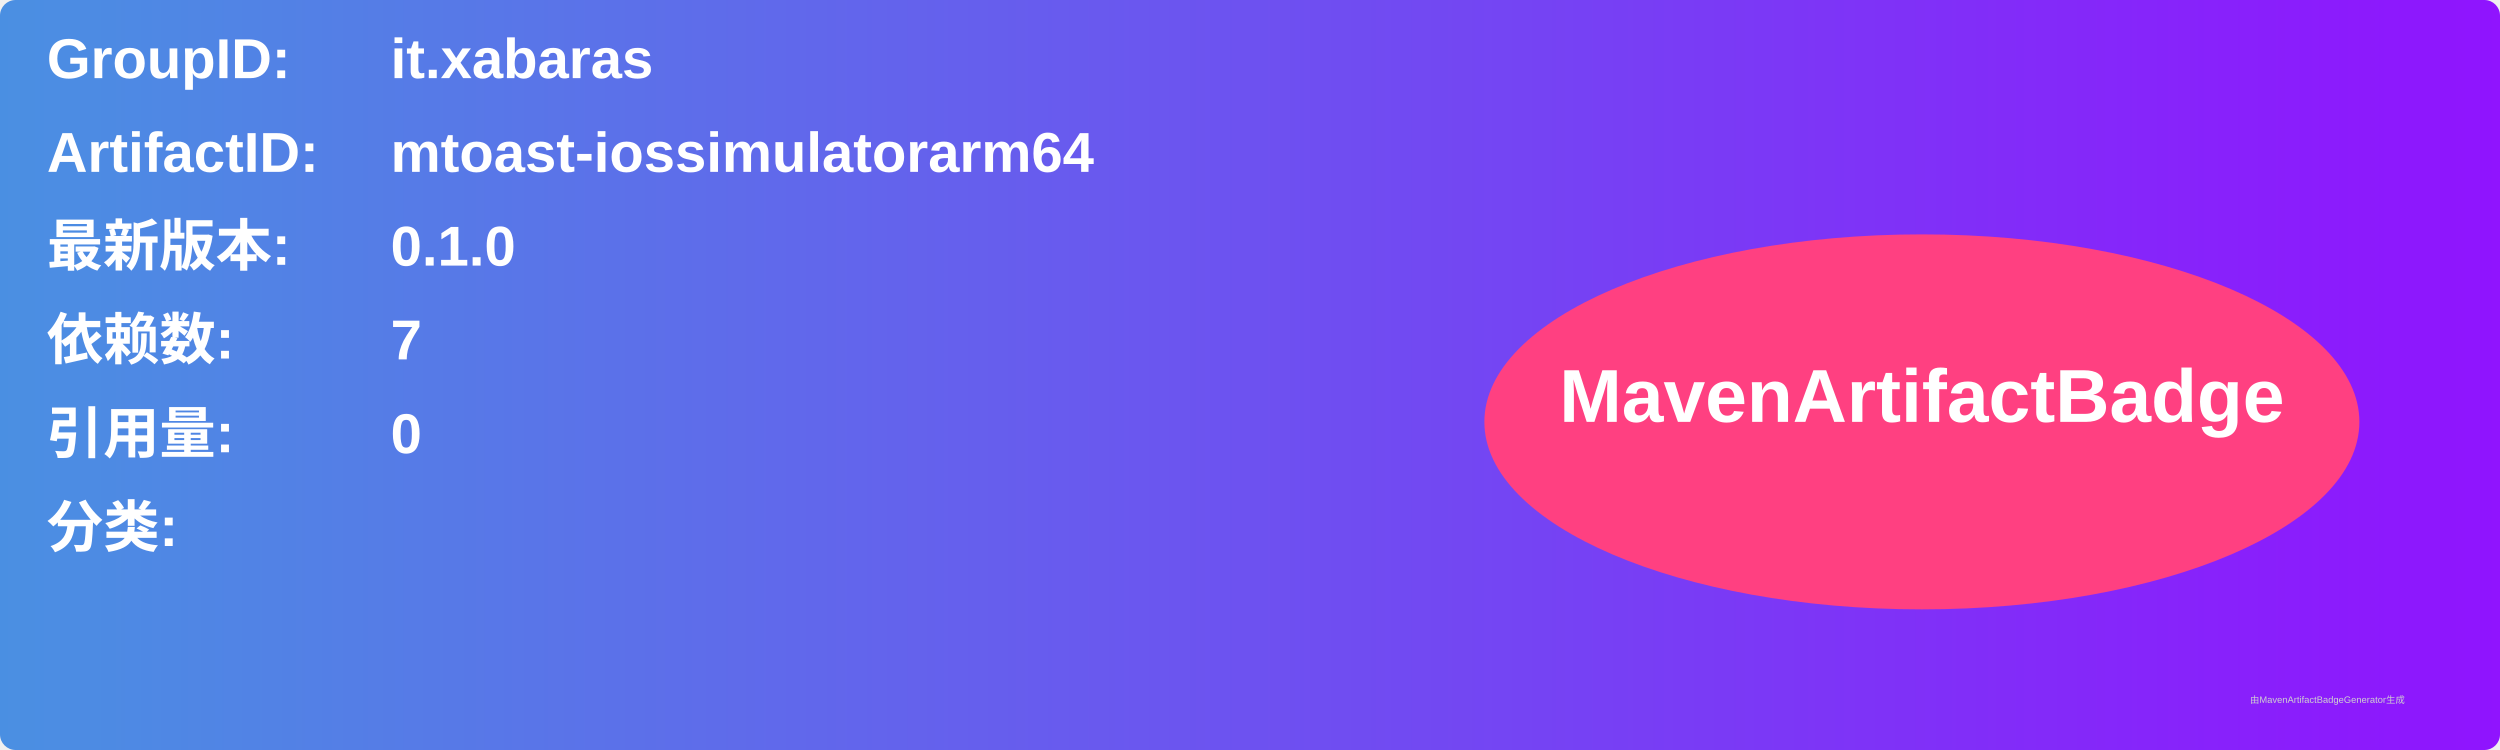
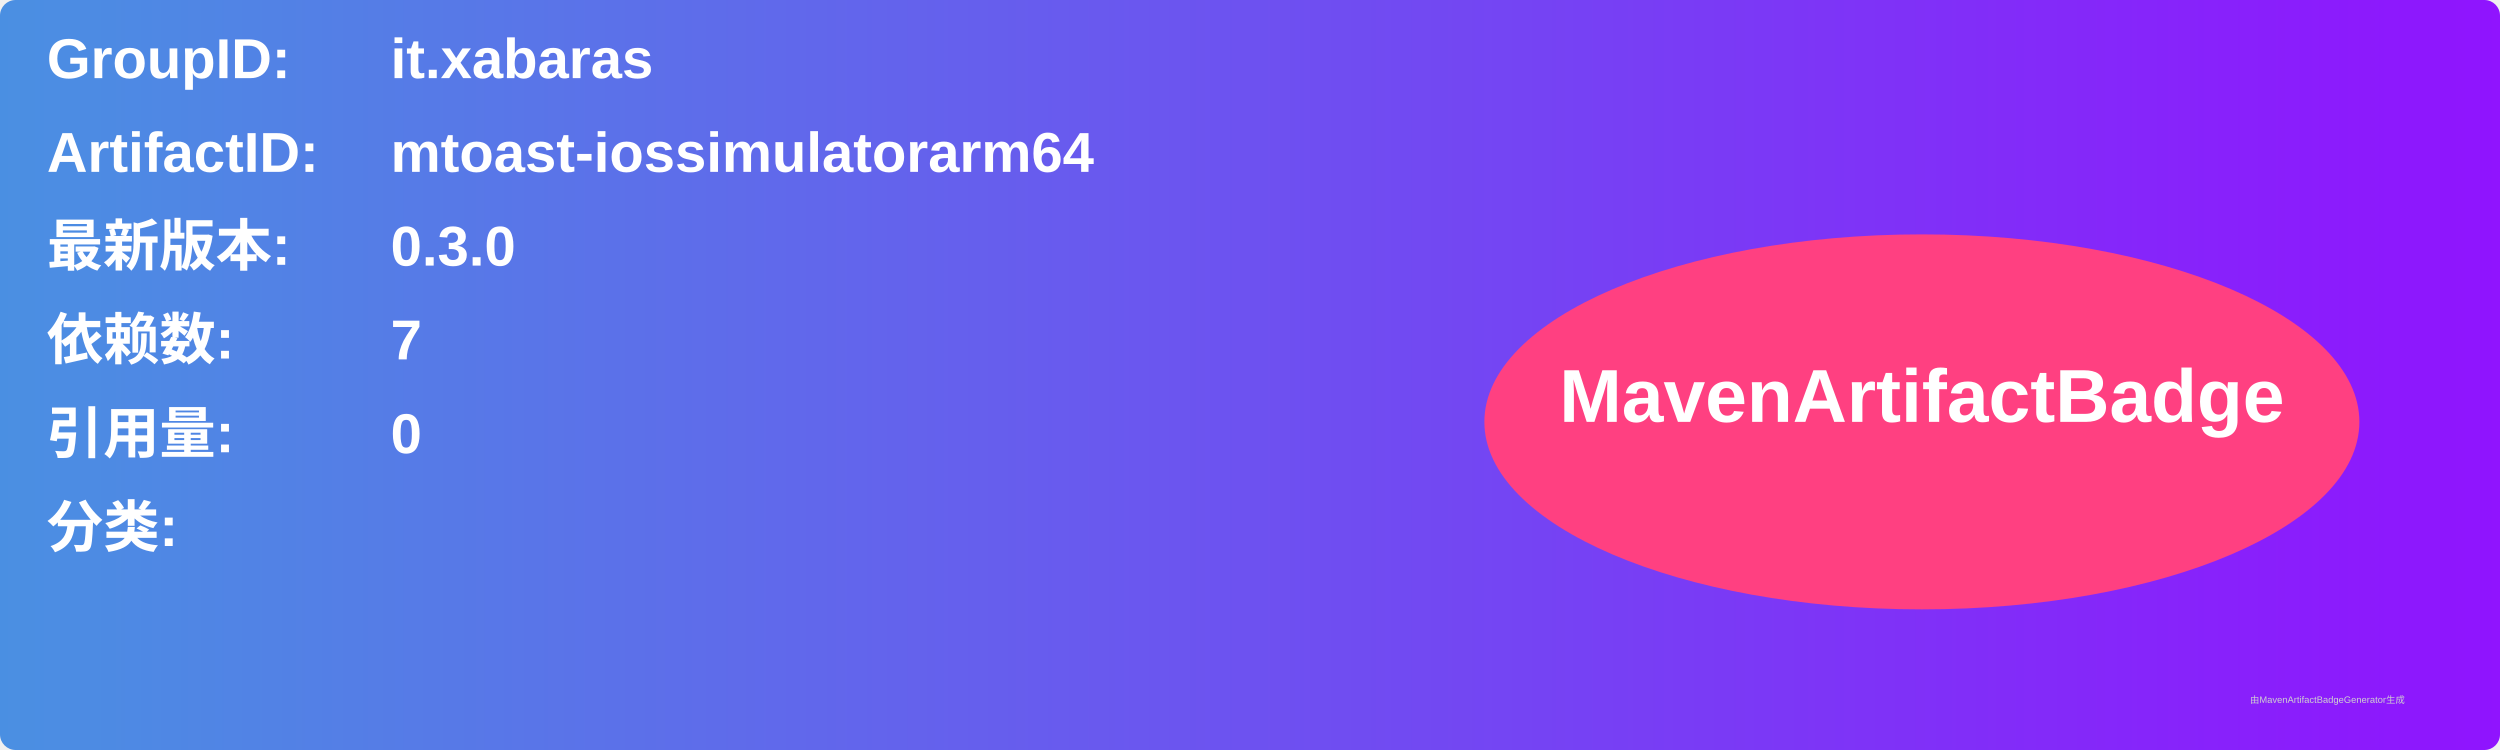
<svg xmlns="http://www.w3.org/2000/svg" width="800" height="240" viewBox="0 0 800 240">
  <linearGradient id="grad" x1="0%" y1="0%" x2="100%" y2="0%">
    <stop offset="0%" stop-color="#4a90e2" />
    <stop offset="100%" stop-color="#9013fe" />
  </linearGradient>
  <rect width="100%" height="100%" rx="5" ry="5" fill="url(#grad)" />
  <g transform="translate(15, 15)">
    <text x="0" y="10" font-family="Arial" font-size="18" fill="white" font-weight="bold" width="260">GroupID:</text>
    <text x="110" y="10" font-family="Arial" font-size="18" fill="white" font-weight="bold" width="460">it.xabaras</text>
    <text x="0" y="40" font-family="Arial" font-size="18" fill="white" font-weight="bold" width="260">ArtifactID:</text>
    <text x="110" y="40" font-family="Arial" font-size="18" fill="white" font-weight="bold" width="460">mtoast-iossimulatorarm64</text>
    <text x="0" y="70" font-family="Arial" font-size="18" fill="white" font-weight="bold">最新版本:</text>
    <text x="110" y="70" font-family="Arial" font-size="18" fill="white" font-weight="bold">
-       <tspan font-weight="bold">0.1.0</tspan>
+       <tspan font-weight="bold">0.3.0</tspan>
    </text>
    <text x="0" y="100" font-family="Arial" font-size="18" fill="white" font-weight="bold">依赖数: </text>
    <text x="110" y="100" font-family="Arial" font-size="18" fill="white">
      <tspan font-weight="bold">7</tspan>
    </text>
    <text x="0" y="130" font-family="Arial" font-size="18" fill="white" font-weight="bold">引用量: </text>
    <text x="110" y="130" font-family="Arial" font-size="18" fill="white">
      <tspan font-weight="bold">0</tspan>
    </text>
    <text x="0" y="160" font-family="Arial" font-size="18" fill="white" font-weight="bold">分类:</text>
    <text x="10" y="190" font-family="Arial" font-size="10" fill="white">
      <tspan font-weight="bold" />
    </text>
    <ellipse cx="600" cy="120" rx="140" ry="60" fill="#ff4081" />
    <text x="600" y="120" text-anchor="middle" font-family="Arial" font-size="24" fill="white" font-weight="bold">MavenArtifactBadge</text>
  </g>
  <text x="720" y="225" font-family="Arial" font-size="3" fill="#d0d0d0">由MavenArtifactBadgeGenerator生成</text>
</svg>
